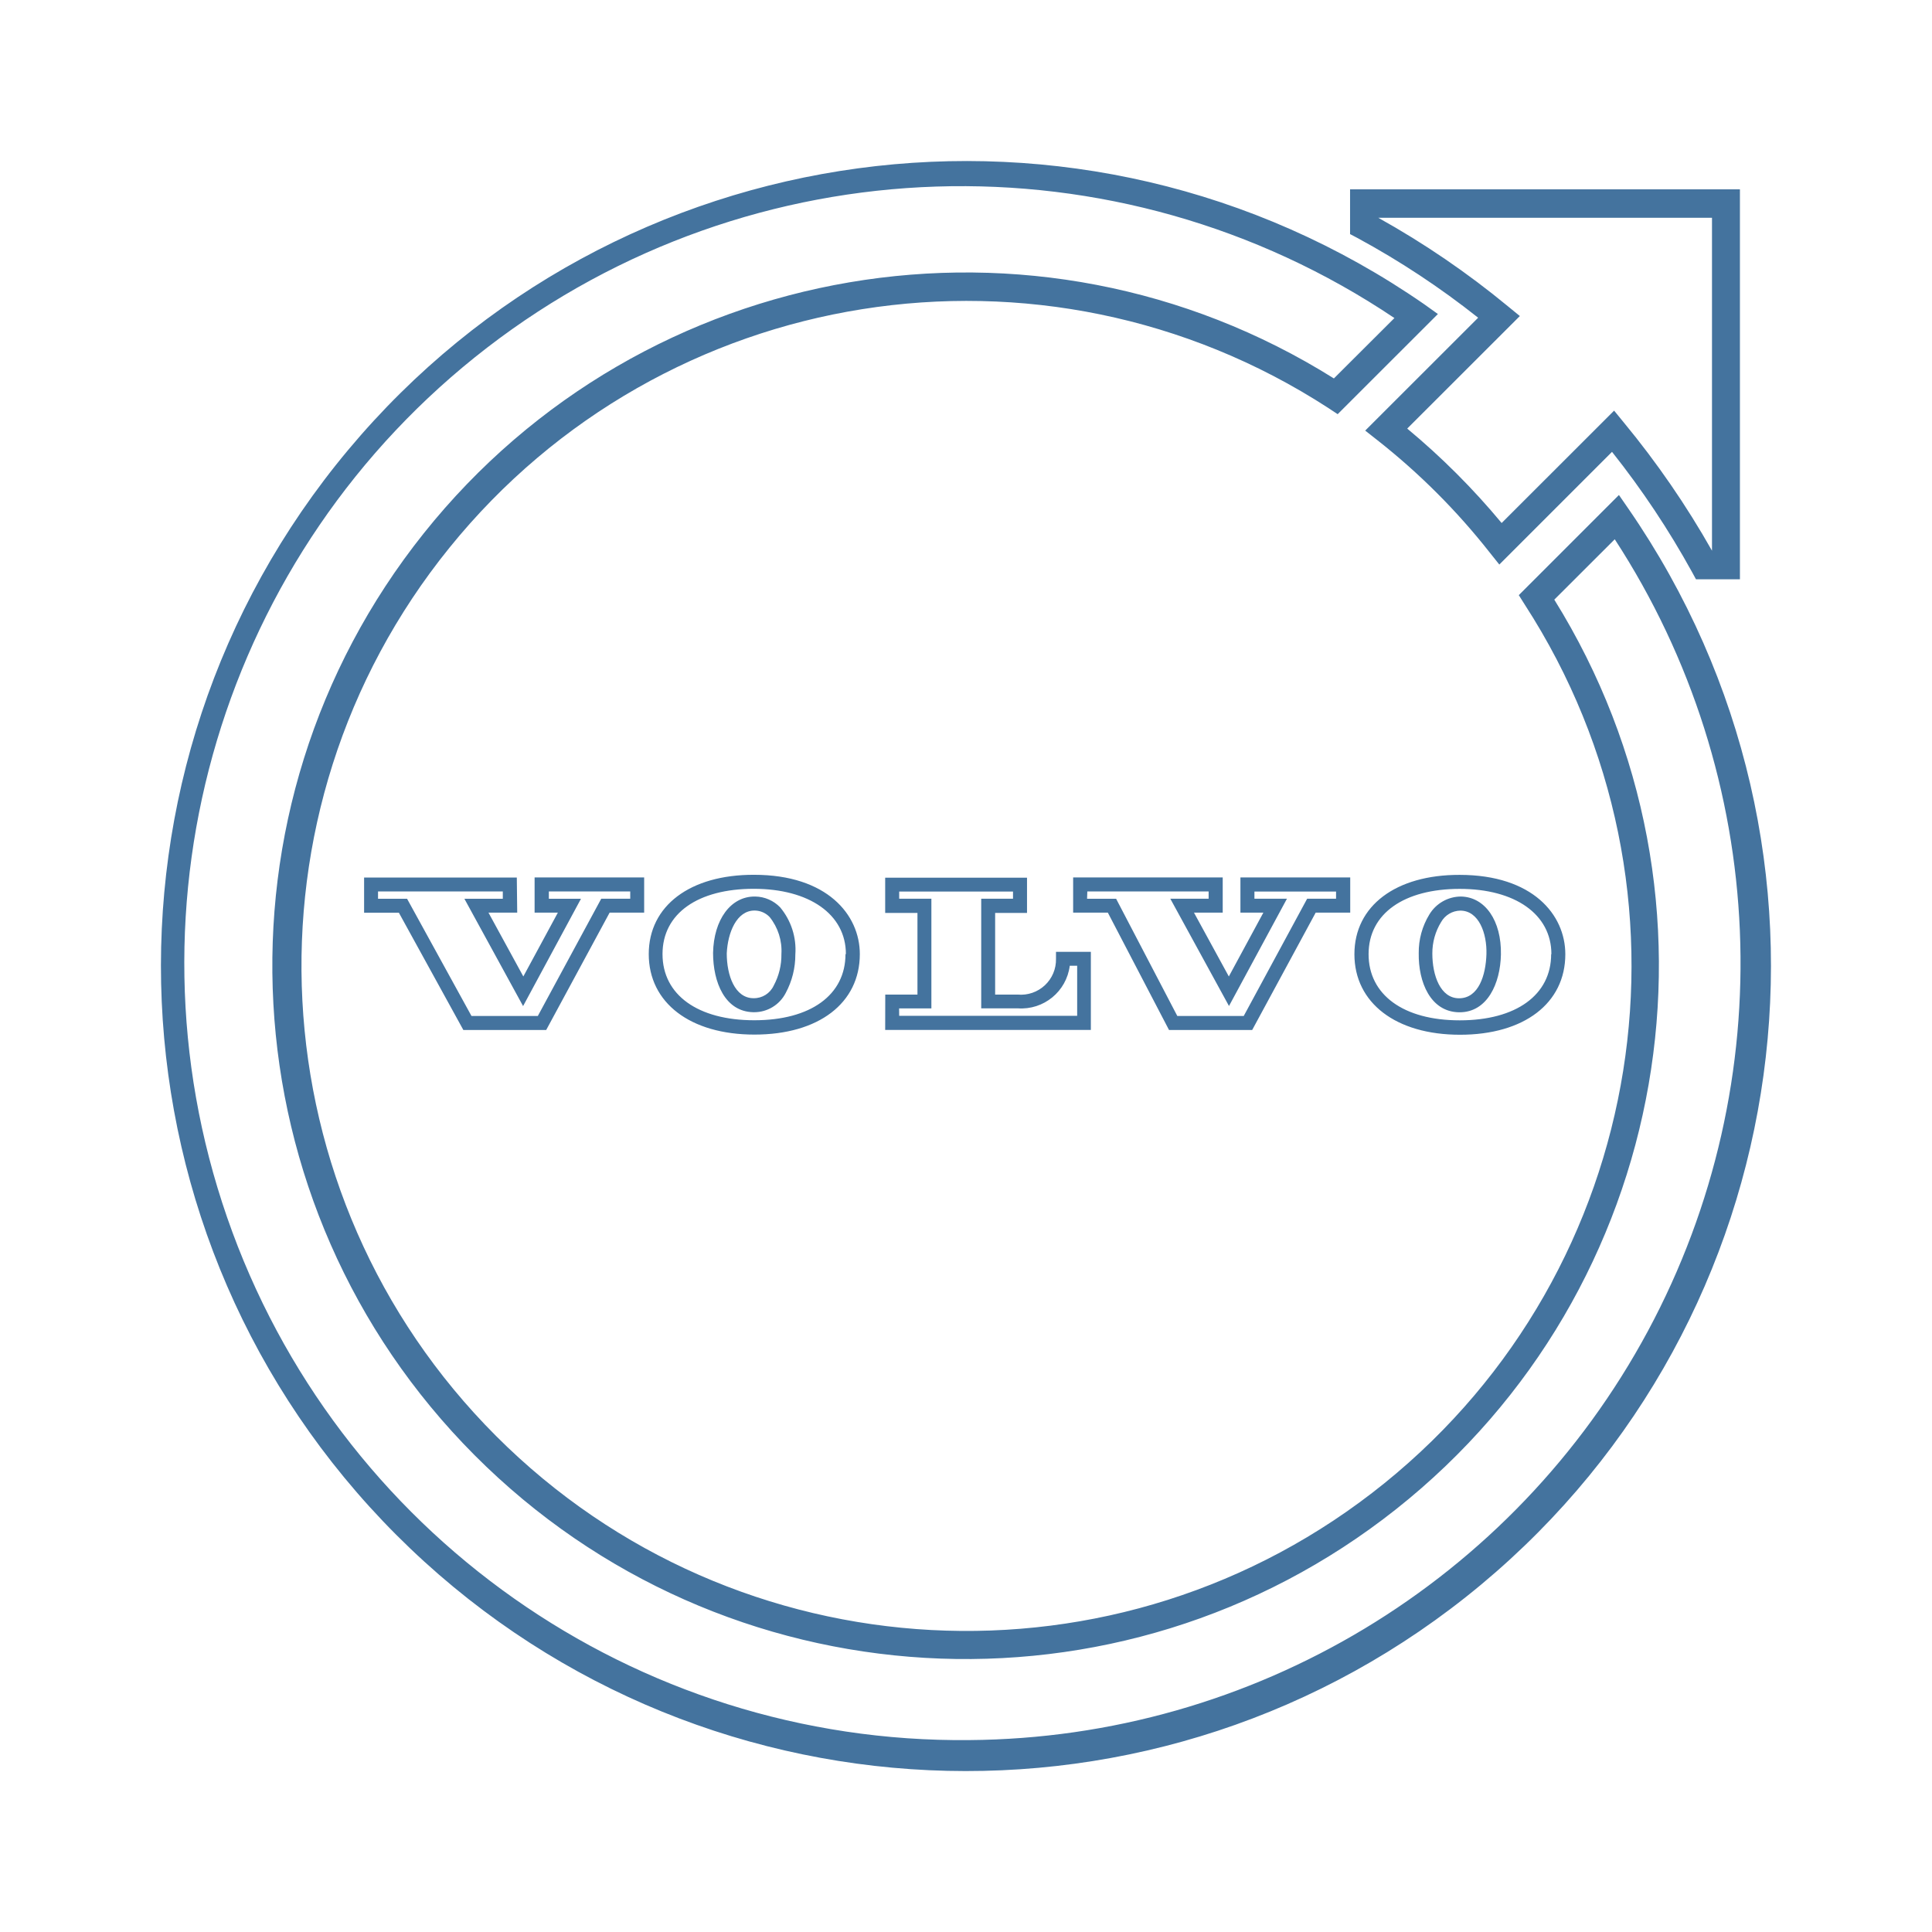
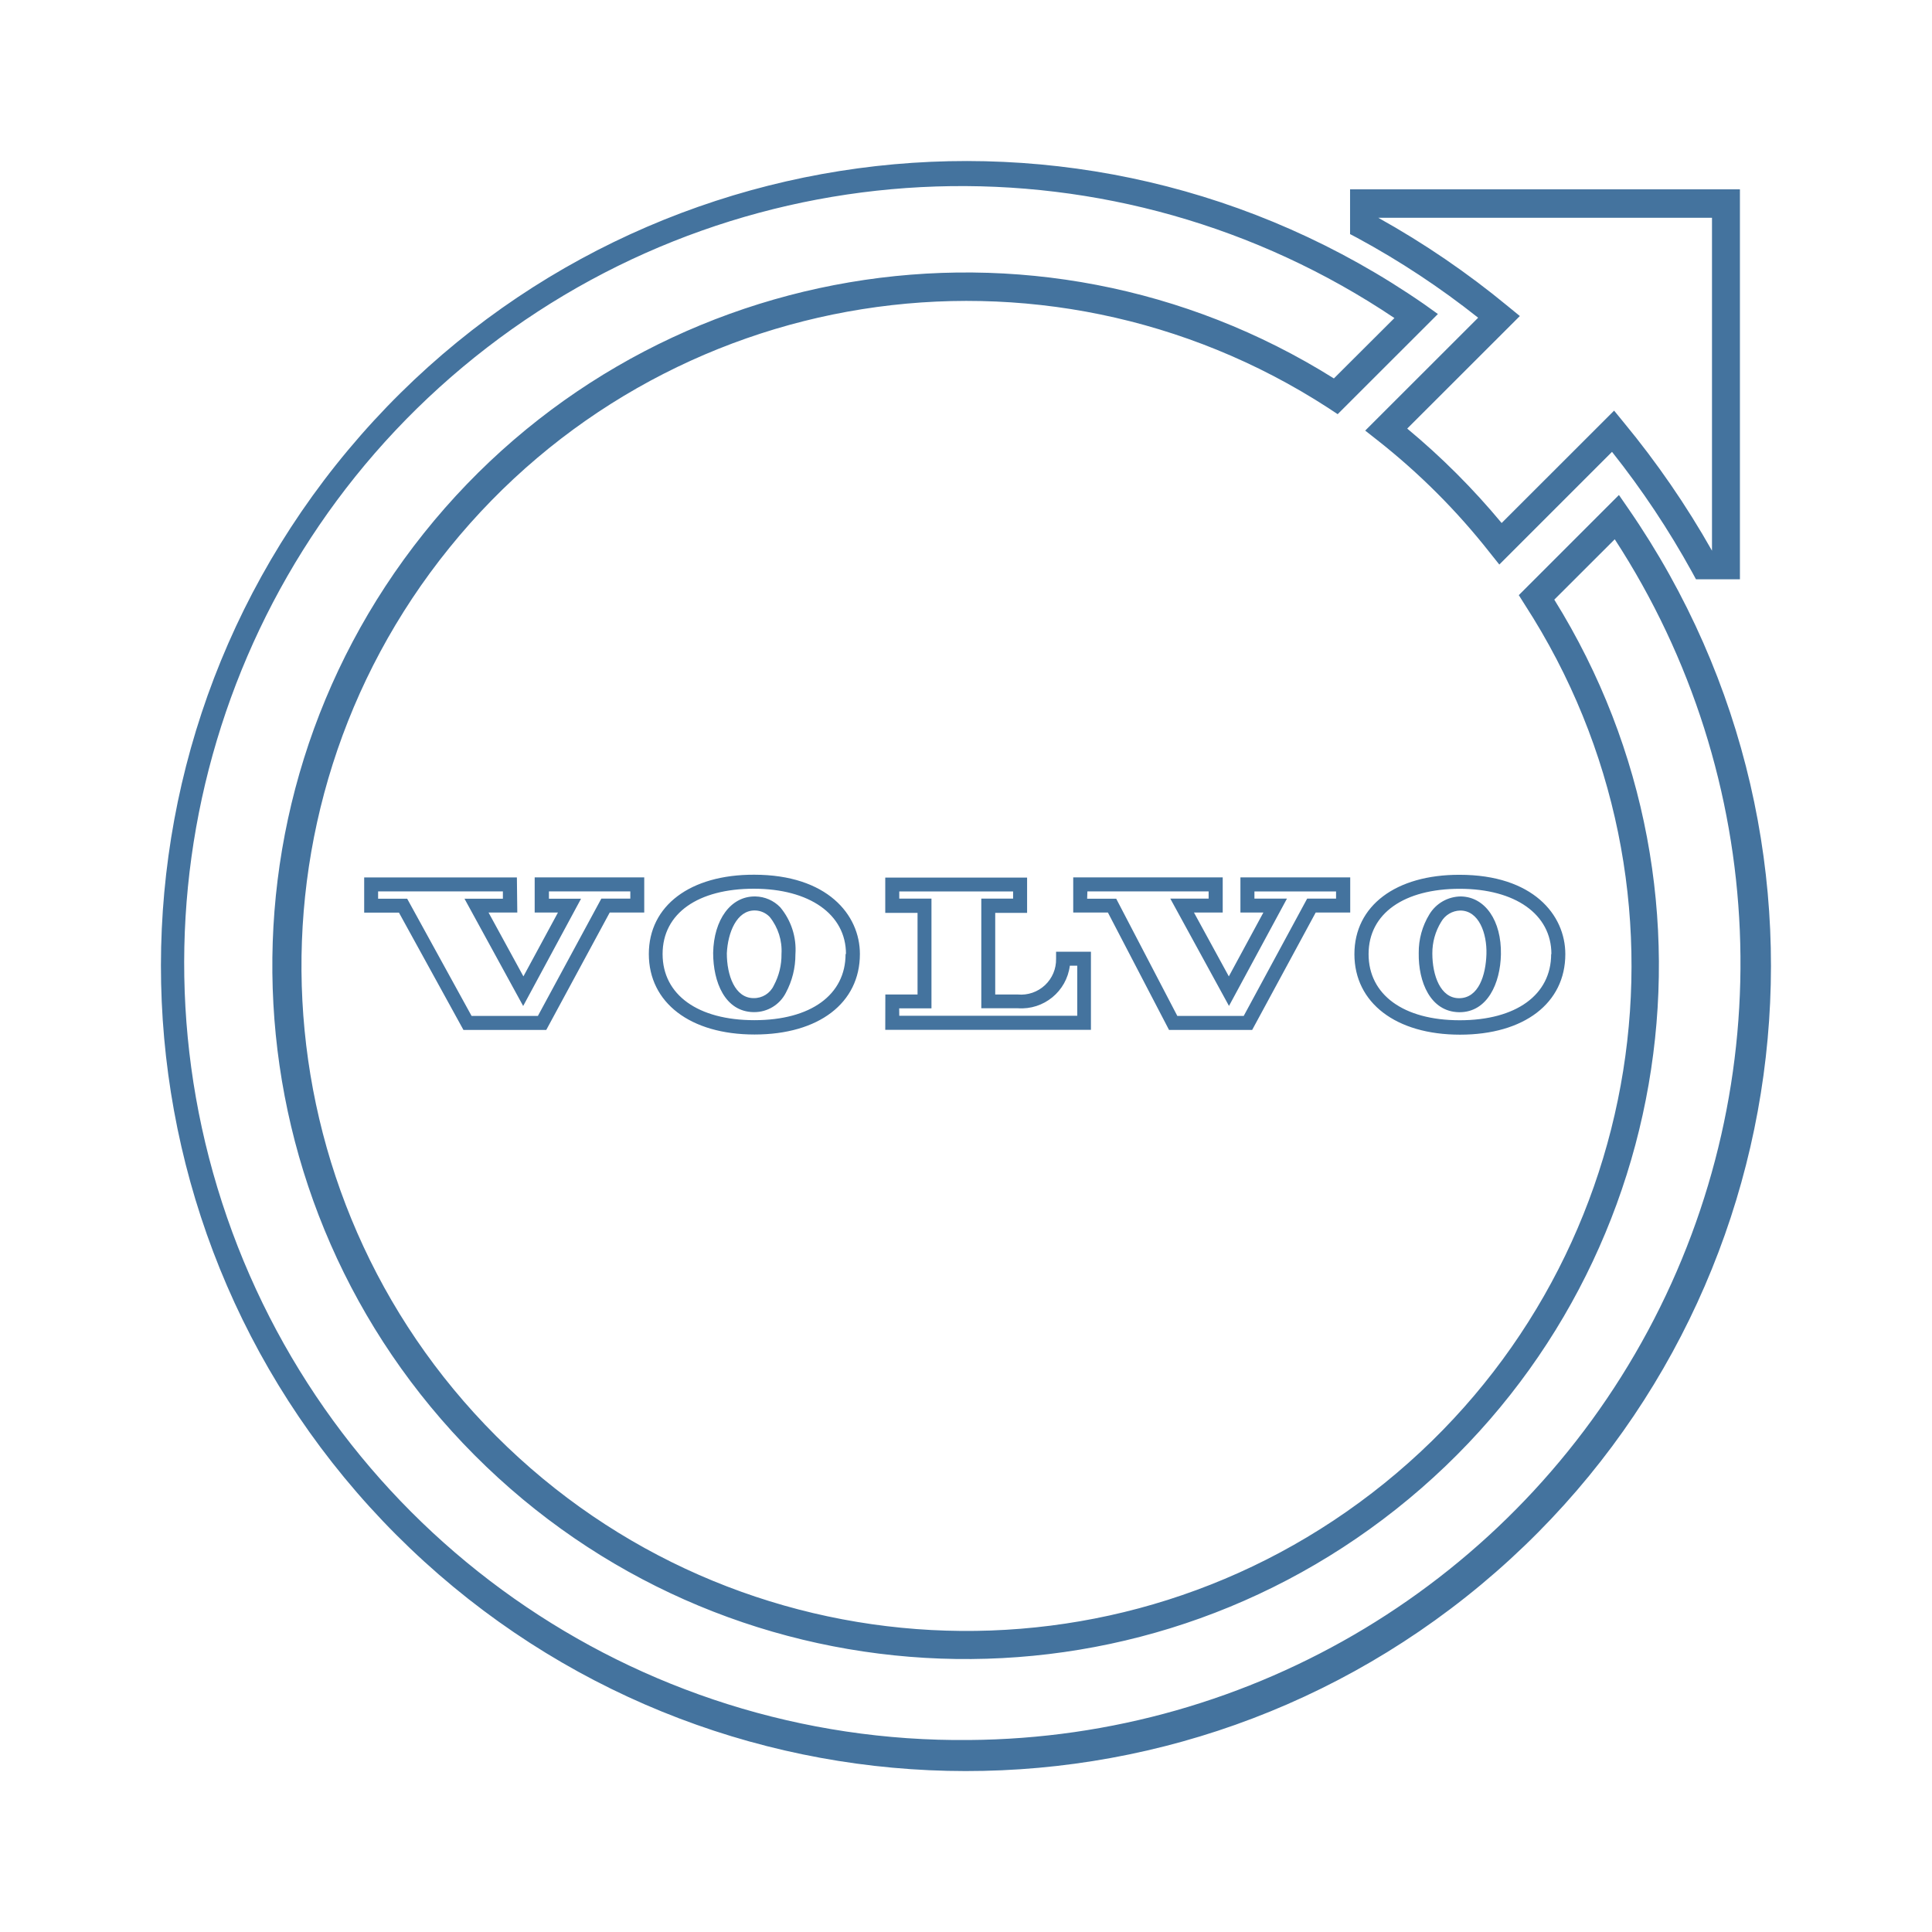
<svg xmlns="http://www.w3.org/2000/svg" viewBox="0 0 24 24">
-   <path fill="#44739e" d="m18.36 3.949-1.401 1.4.155.122a8.3 8.3 0 0 1 1.389 1.389l.122.153 1.4-1.4a10.7 10.7 0 0 1 .994 1.493l.049.09h.546V2.352h-4.843v.556l.091.048a10.3 10.3 0 0 1 1.499.99m2.906-1.241v4.136a11 11 0 0 0-1.095-1.592l-.121-.148-1.397 1.396a9 9 0 0 0-1.173-1.173l1.399-1.398-.149-.122a10.7 10.7 0 0 0-1.61-1.099ZM20.229 6.32l-.118-.171-1.244 1.244.075.119a8.261 8.261 0 1 1-2.443-2.445l.118.078 1.245-1.244-.169-.121a10 10 0 1 0 2.536 2.54M12.04 21.616a9.652 9.652 0 1 1 5.282-17.665l-.752.75a8.612 8.612 0 1 0 2.738 2.748l.751-.75a9.652 9.652 0 0 1-8.019 14.917m5.584-9.776c-.006.361.146.728.499.735h.008c.346 0 .507-.359.514-.718.008-.419-.196-.714-.496-.72a.46.46 0 0 0-.393.223.9.9 0 0 0-.132.48m.278-.386a.28.28 0 0 1 .238-.142c.231 0 .333.283.325.542s-.096.547-.34.547c-.232 0-.332-.284-.332-.556a.74.74 0 0 1 .109-.391m-1.077.4c0 .604.515 1 1.312 1s1.308-.392 1.308-1c0-.491-.405-.986-1.313-.986-.793-.002-1.307.385-1.307.985m2.444 0c0 .507-.436.822-1.136.822s-1.132-.318-1.132-.822c0-.507.444-.811 1.132-.811s1.139.315 1.139.811Zm-10.411-.015c0 .362.146.729.5.736h.009a.44.44 0 0 0 .394-.24 1 1 0 0 0 .119-.478.82.82 0 0 0-.189-.585.44.44 0 0 0-.308-.134h-.01c-.295 0-.507.286-.515.701m.519-.527a.26.26 0 0 1 .184.081.67.67 0 0 1 .146.46.8.8 0 0 1-.096.392.27.27 0 0 1-.25.156c-.233 0-.333-.285-.333-.556.012-.26.123-.533.345-.533Zm-1.318.541c0 .605.515 1 1.313 1s1.309-.391 1.309-1c0-.489-.407-.985-1.314-.985-.795-.002-1.308.385-1.308.985m2.444 0c0 .508-.433.822-1.133.822s-1.14-.314-1.14-.822.444-.811 1.133-.811 1.145.316 1.145.811Zm-4.083-.951H4.523v.437h.432l.801 1.457h1.029l.788-1.458h.429V10.9H6.641v.437h.289l-.429.793-.433-.793h.357Zm-.174.264h-.477l.729 1.333.719-1.333h-.399v-.091h1.011v.09h-.36l-.788 1.457h-.824l-.8-1.456h-.361v-.091h1.55Zm8.276 1.63h1.033l.789-1.458h.429V10.9h-1.364v.437h.285l-.429.793-.433-.793h.357V10.9h-1.858v.437h.431Zm-1.015-1.721h1.507v.09h-.476l.729 1.333.72-1.333h-.404v-.089h1.014v.089h-.359l-.788 1.457h-.825l-.76-1.456h-.361Zm-2.511 1.72h2.555v-.97h-.433v.087a.436.436 0 0 1-.476.444h-.28v-1.014h.396v-.438h-1.762v.438h.401v1.014h-.4Zm.173-.267h.401v-1.363h-.4v-.089h1.414v.089h-.395v1.362h.455a.607.607 0 0 0 .645-.529h.092v.622H11.17Z" />
+   <path fill="#44739e" d="m18.36 3.949-1.401 1.4.155.122a8.3 8.3 0 0 1 1.389 1.389l.122.153 1.4-1.4a10.7 10.7 0 0 1 .994 1.493l.049.09h.546V2.352h-4.843v.556l.091.048a10.3 10.3 0 0 1 1.499.99m2.906-1.241v4.136a11 11 0 0 0-1.095-1.592l-.121-.148-1.397 1.396a9 9 0 0 0-1.173-1.173l1.399-1.398-.149-.122a10.7 10.7 0 0 0-1.61-1.099ZM20.229 6.32l-.118-.171-1.244 1.244.075.119a8.261 8.261 0 1 1-2.443-2.445l.118.078 1.245-1.244-.169-.121a10 10 0 1 0 2.536 2.54m-8.188 15.295a9.652 9.652 0 1 1 5.281-17.664l-.752.75a8.612 8.612 0 1 0 2.738 2.748l.751-.75a9.652 9.652 0 0 1-8.018 14.916m5.583-9.776c-.006.361.146.728.499.735h.008c.346 0 .507-.359.514-.718.008-.419-.196-.714-.496-.72a.46.46 0 0 0-.393.223.9.9 0 0 0-.132.48m.278-.386a.28.28 0 0 1 .238-.142c.231 0 .333.283.325.542s-.096.547-.34.547c-.232 0-.332-.284-.332-.556a.74.74 0 0 1 .109-.391m-1.077.4c0 .604.515 1 1.312 1s1.308-.392 1.308-1c0-.491-.405-.986-1.313-.986-.793-.002-1.307.385-1.307.985m2.444 0c0 .507-.436.822-1.136.822s-1.132-.318-1.132-.822c0-.507.444-.811 1.132-.811s1.139.315 1.139.811Zm-10.41-.015c0 .362.146.729.5.736h.009a.44.44 0 0 0 .394-.24 1 1 0 0 0 .119-.478.82.82 0 0 0-.189-.585.44.44 0 0 0-.308-.134h-.01c-.295 0-.507.286-.515.701m.519-.527a.26.26 0 0 1 .184.081.67.67 0 0 1 .146.46.8.8 0 0 1-.096.392.27.27 0 0 1-.25.156c-.233 0-.333-.285-.333-.556.012-.26.123-.533.345-.533Zm-1.318.541c0 .605.515 1 1.313 1s1.309-.391 1.309-1c0-.489-.407-.985-1.314-.985-.795-.002-1.308.385-1.308.985m2.444 0c0 .508-.433.822-1.133.822s-1.14-.314-1.14-.822.444-.811 1.133-.811 1.145.316 1.145.811ZM6.421 10.9H4.524v.437h.432l.801 1.457h1.029l.788-1.458h.429v-.437H6.642v.437h.289l-.429.793-.433-.793h.357Zm-.174.264H5.77l.729 1.333.719-1.333h-.399v-.091H7.83v.09h-.36l-.788 1.457h-.824l-.8-1.456h-.361v-.091h1.55Zm8.275 1.63h1.033l.789-1.458h.429v-.437h-1.364v.437h.285l-.429.793-.433-.793h.357v-.437h-1.857v.437h.431Zm-1.014-1.721h1.506v.09h-.476l.729 1.333.72-1.333h-.404v-.089h1.014v.089h-.359l-.788 1.457h-.825l-.759-1.456h-.361Zm-2.511 1.72h2.555v-.97h-.433v.087a.436.436 0 0 1-.476.444h-.28V11.34h.396v-.438h-1.762v.438h.401v1.014h-.4Zm.173-.267h.401v-1.363h-.4v-.089h1.414v.089h-.395v1.362h.455a.607.607 0 0 0 .645-.529h.092v.622h-2.211Z" />
</svg>
